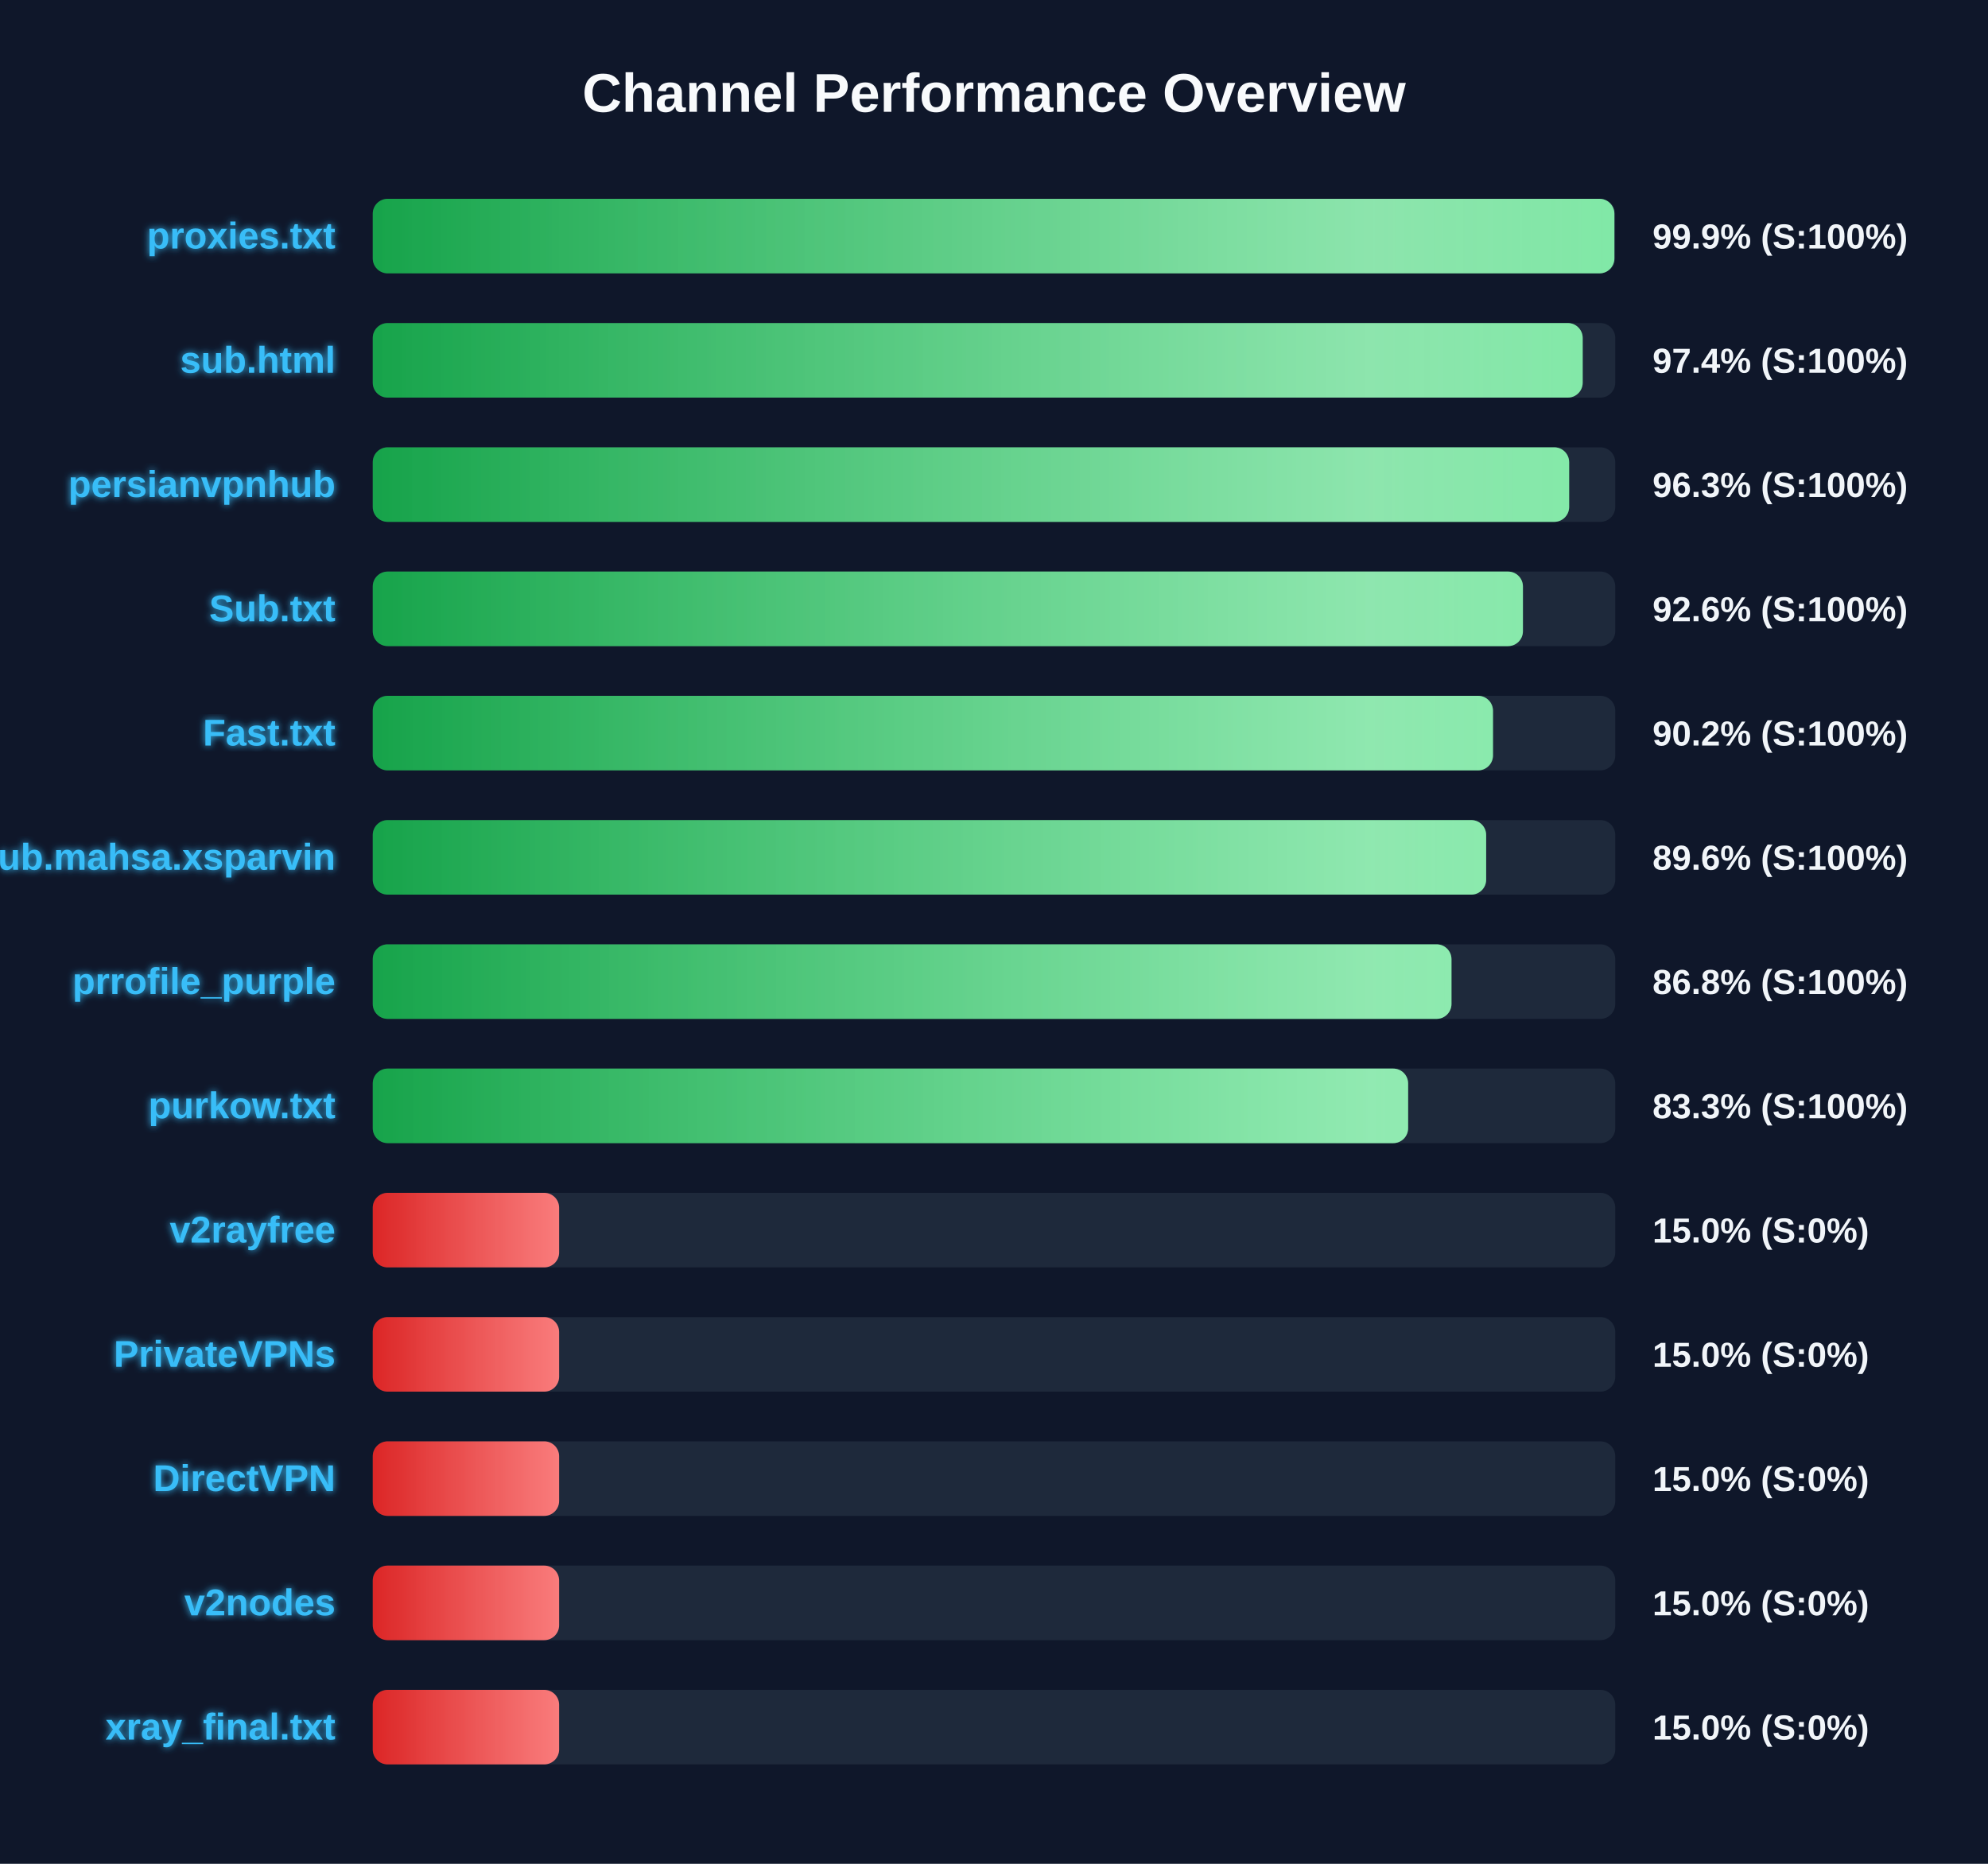
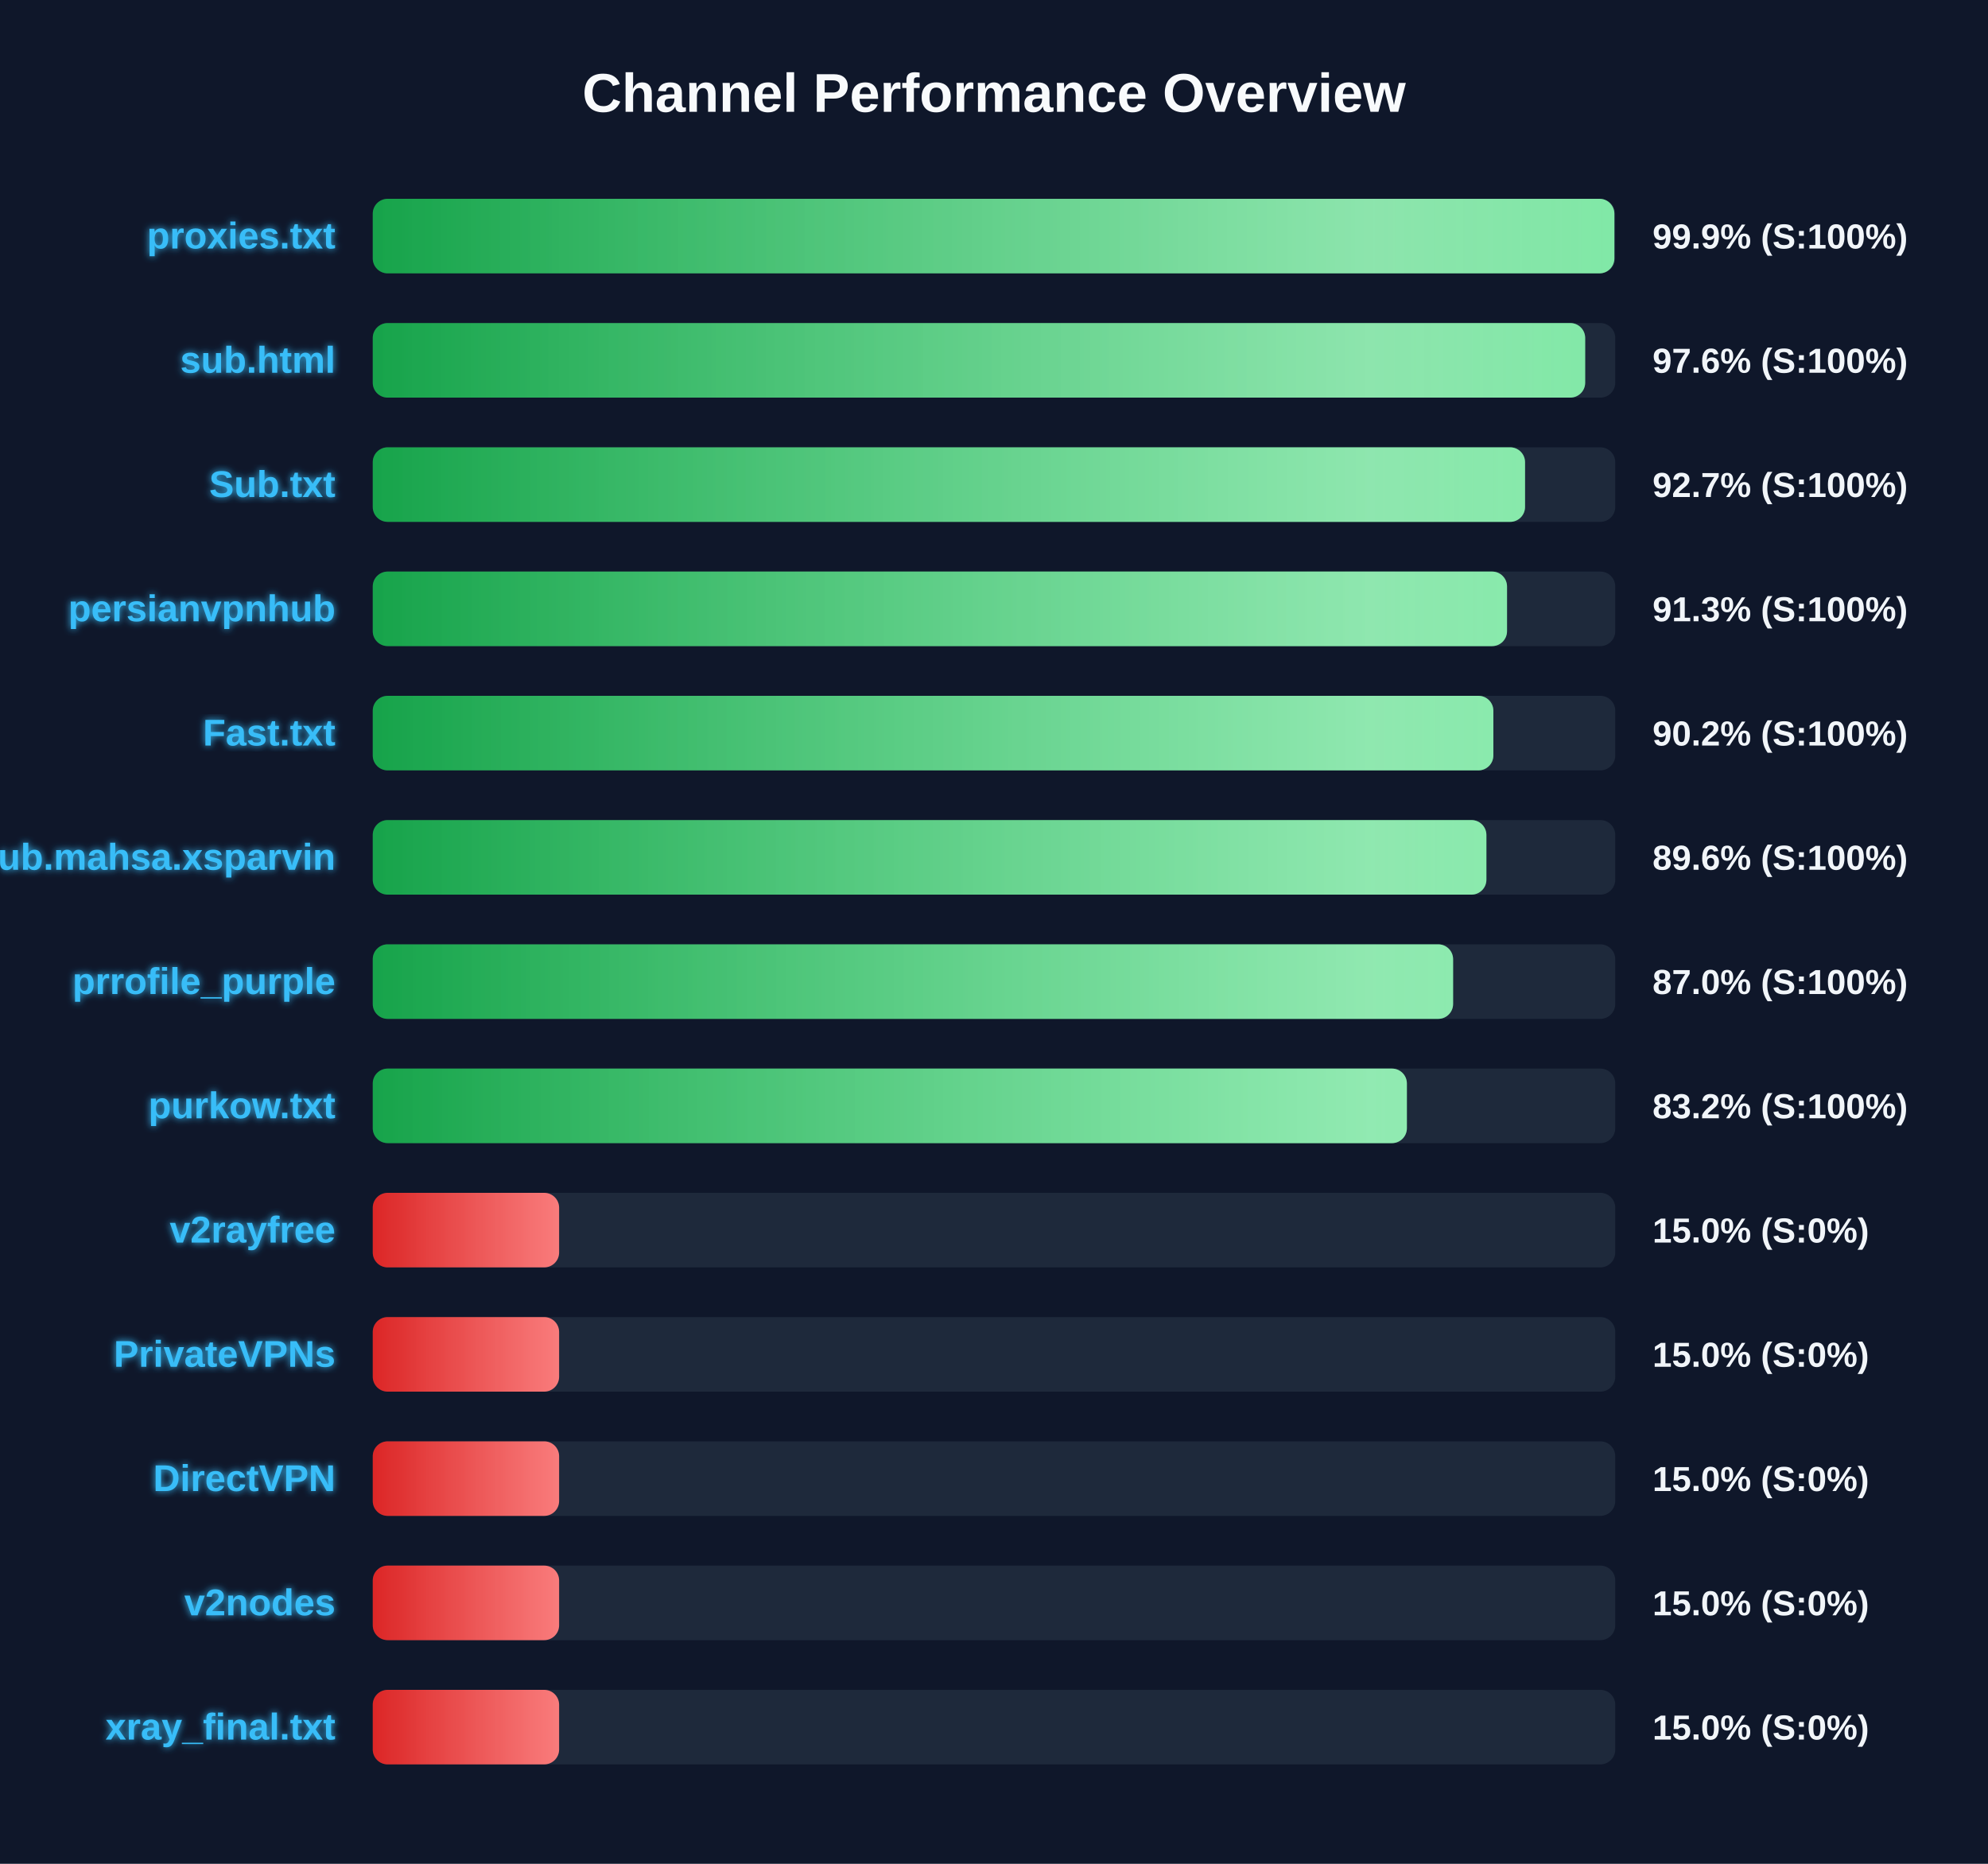
<svg xmlns="http://www.w3.org/2000/svg" width="800" height="750" version="1.1">
  <defs>
    <linearGradient id="grad-green" x1="0%" y1="0%" x2="100%" y2="0%">
      <stop offset="0%" stop-color="#16a34a" />
      <stop offset="100%" stop-color="#4ade80" />
    </linearGradient>
    <linearGradient id="grad-yellow" x1="0%" y1="0%" x2="100%" y2="0%">
      <stop offset="0%" stop-color="#ca8a04" />
      <stop offset="100%" stop-color="#fde047" />
    </linearGradient>
    <linearGradient id="grad-red" x1="0%" y1="0%" x2="100%" y2="0%">
      <stop offset="0%" stop-color="#dc2626" />
      <stop offset="100%" stop-color="#f87171" />
    </linearGradient>
    <linearGradient id="shimmer" x1="0%" y1="0%" x2="100%" y2="0%">
      <stop offset="0%" stop-color="rgba(255,255,255,0)" />
      <stop offset="50%" stop-color="rgba(255,255,255,0.4)" />
      <stop offset="100%" stop-color="rgba(255,255,255,0)" />
    </linearGradient>
    <filter id="glow" x="-20%" y="-20%" width="140%" height="140%">
      <feGaussianBlur stdDeviation="1.5" result="blur" />
      <feComposite in="SourceGraphic" in2="blur" operator="over" />
    </filter>
  </defs>
  <style>
        .bg-rect { fill: #0f172a; }
        .title { font: bold 22px 'Segoe UI', Arial, sans-serif; fill: #f8fafc; }
        .row { font: bold 15px 'Segoe UI', Arial, sans-serif; fill: #38bdf8; filter: url(#glow); }
        .score { font: bold 14px 'Segoe UI', Arial, sans-serif; fill: #f1f5f9; }
        @keyframes shimmer-anim {
            0% { transform: translateX(-100%); }
            100% { transform: translateX(200%); }
        }
        .shimmer-rect {
            animation: shimmer-anim 2.5s infinite linear;
        }
    </style>
  <rect width="100%" height="100%" class="bg-rect" />
  <text x="400" y="45" text-anchor="middle" class="title">Channel Performance Overview</text>
  <rect x="150" y="80" width="500" height="30" fill="#1e293b" rx="6" />
  <clipPath id="clip-0">
    <rect x="150" y="80" width="499.65" height="30" rx="6" />
  </clipPath>
  <rect x="150" y="80" width="499.65" height="30" fill="url(#grad-green)" rx="6" />
  <g clip-path="url(#clip-0)">
    <rect x="150" y="80" width="100%" height="30" fill="url(#shimmer)" class="shimmer-rect" />
  </g>
  <text x="135" y="100" text-anchor="end" class="row">proxies.txt</text>
  <text x="665" y="100" text-anchor="start" class="score">99.9% (S:100%)</text>
  <rect x="150" y="130" width="500" height="30" fill="#1e293b" rx="6" />
  <clipPath id="clip-1">
-     <rect x="150" y="130" width="486.9" height="30" rx="6" />
+     <rect x="150" y="130" width="487.9" height="30" rx="6" />
  </clipPath>
-   <rect x="150" y="130" width="486.9" height="30" fill="url(#grad-green)" rx="6" />
+   <rect x="150" y="130" width="487.9" height="30" fill="url(#grad-green)" rx="6" />
  <g clip-path="url(#clip-1)">
    <rect x="150" y="130" width="100%" height="30" fill="url(#shimmer)" class="shimmer-rect" />
  </g>
  <text x="135" y="150" text-anchor="end" class="row">sub.html</text>
-   <text x="665" y="150" text-anchor="start" class="score">97.4% (S:100%)</text>
+   <text x="665" y="150" text-anchor="start" class="score">97.6% (S:100%)</text>
  <rect x="150" y="180" width="500" height="30" fill="#1e293b" rx="6" />
  <clipPath id="clip-2">
-     <rect x="150" y="180" width="481.45" height="30" rx="6" />
+     <rect x="150" y="180" width="463.7" height="30" rx="6" />
  </clipPath>
-   <rect x="150" y="180" width="481.45" height="30" fill="url(#grad-green)" rx="6" />
+   <rect x="150" y="180" width="463.7" height="30" fill="url(#grad-green)" rx="6" />
  <g clip-path="url(#clip-2)">
    <rect x="150" y="180" width="100%" height="30" fill="url(#shimmer)" class="shimmer-rect" />
  </g>
-   <text x="135" y="200" text-anchor="end" class="row">persianvpnhub</text>
-   <text x="665" y="200" text-anchor="start" class="score">96.3% (S:100%)</text>
+   <text x="135" y="200" text-anchor="end" class="row">Sub.txt</text>
+   <text x="665" y="200" text-anchor="start" class="score">92.7% (S:100%)</text>
  <rect x="150" y="230" width="500" height="30" fill="#1e293b" rx="6" />
  <clipPath id="clip-3">
-     <rect x="150" y="230" width="462.85" height="30" rx="6" />
+     <rect x="150" y="230" width="456.45" height="30" rx="6" />
  </clipPath>
-   <rect x="150" y="230" width="462.85" height="30" fill="url(#grad-green)" rx="6" />
+   <rect x="150" y="230" width="456.45" height="30" fill="url(#grad-green)" rx="6" />
  <g clip-path="url(#clip-3)">
    <rect x="150" y="230" width="100%" height="30" fill="url(#shimmer)" class="shimmer-rect" />
  </g>
-   <text x="135" y="250" text-anchor="end" class="row">Sub.txt</text>
-   <text x="665" y="250" text-anchor="start" class="score">92.6% (S:100%)</text>
+   <text x="135" y="250" text-anchor="end" class="row">persianvpnhub</text>
+   <text x="665" y="250" text-anchor="start" class="score">91.3% (S:100%)</text>
  <rect x="150" y="280" width="500" height="30" fill="#1e293b" rx="6" />
  <clipPath id="clip-4">
-     <rect x="150" y="280" width="450.8" height="30" rx="6" />
+     <rect x="150" y="280" width="450.95" height="30" rx="6" />
  </clipPath>
-   <rect x="150" y="280" width="450.8" height="30" fill="url(#grad-green)" rx="6" />
+   <rect x="150" y="280" width="450.95" height="30" fill="url(#grad-green)" rx="6" />
  <g clip-path="url(#clip-4)">
    <rect x="150" y="280" width="100%" height="30" fill="url(#shimmer)" class="shimmer-rect" />
  </g>
  <text x="135" y="300" text-anchor="end" class="row">Fast.txt</text>
  <text x="665" y="300" text-anchor="start" class="score">90.2% (S:100%)</text>
  <rect x="150" y="330" width="500" height="30" fill="#1e293b" rx="6" />
  <clipPath id="clip-5">
-     <rect x="150" y="330" width="448.05" height="30" rx="6" />
+     <rect x="150" y="330" width="448.15" height="30" rx="6" />
  </clipPath>
-   <rect x="150" y="330" width="448.05" height="30" fill="url(#grad-green)" rx="6" />
+   <rect x="150" y="330" width="448.15" height="30" fill="url(#grad-green)" rx="6" />
  <g clip-path="url(#clip-5)">
    <rect x="150" y="330" width="100%" height="30" fill="url(#shimmer)" class="shimmer-rect" />
  </g>
  <text x="135" y="350" text-anchor="end" class="row">Sub.mahsa.xsparvin</text>
  <text x="665" y="350" text-anchor="start" class="score">89.6% (S:100%)</text>
  <rect x="150" y="380" width="500" height="30" fill="#1e293b" rx="6" />
  <clipPath id="clip-6">
-     <rect x="150" y="380" width="434.1" height="30" rx="6" />
+     <rect x="150" y="380" width="434.75" height="30" rx="6" />
  </clipPath>
-   <rect x="150" y="380" width="434.1" height="30" fill="url(#grad-green)" rx="6" />
+   <rect x="150" y="380" width="434.75" height="30" fill="url(#grad-green)" rx="6" />
  <g clip-path="url(#clip-6)">
    <rect x="150" y="380" width="100%" height="30" fill="url(#shimmer)" class="shimmer-rect" />
  </g>
  <text x="135" y="400" text-anchor="end" class="row">prrofile_purple</text>
-   <text x="665" y="400" text-anchor="start" class="score">86.8% (S:100%)</text>
+   <text x="665" y="400" text-anchor="start" class="score">87.0% (S:100%)</text>
  <rect x="150" y="430" width="500" height="30" fill="#1e293b" rx="6" />
  <clipPath id="clip-7">
-     <rect x="150" y="430" width="416.65" height="30" rx="6" />
+     <rect x="150" y="430" width="416.15" height="30" rx="6" />
  </clipPath>
-   <rect x="150" y="430" width="416.65" height="30" fill="url(#grad-green)" rx="6" />
+   <rect x="150" y="430" width="416.15" height="30" fill="url(#grad-green)" rx="6" />
  <g clip-path="url(#clip-7)">
    <rect x="150" y="430" width="100%" height="30" fill="url(#shimmer)" class="shimmer-rect" />
  </g>
  <text x="135" y="450" text-anchor="end" class="row">purkow.txt</text>
-   <text x="665" y="450" text-anchor="start" class="score">83.3% (S:100%)</text>
+   <text x="665" y="450" text-anchor="start" class="score">83.2% (S:100%)</text>
  <rect x="150" y="480" width="500" height="30" fill="#1e293b" rx="6" />
  <clipPath id="clip-8">
    <rect x="150" y="480" width="75.0" height="30" rx="6" />
  </clipPath>
  <rect x="150" y="480" width="75.0" height="30" fill="url(#grad-red)" rx="6" />
  <g clip-path="url(#clip-8)">
    <rect x="150" y="480" width="100%" height="30" fill="url(#shimmer)" class="shimmer-rect" />
  </g>
  <text x="135" y="500" text-anchor="end" class="row">v2rayfree</text>
  <text x="665" y="500" text-anchor="start" class="score">15.0% (S:0%)</text>
  <rect x="150" y="530" width="500" height="30" fill="#1e293b" rx="6" />
  <clipPath id="clip-9">
    <rect x="150" y="530" width="75.0" height="30" rx="6" />
  </clipPath>
  <rect x="150" y="530" width="75.0" height="30" fill="url(#grad-red)" rx="6" />
  <g clip-path="url(#clip-9)">
    <rect x="150" y="530" width="100%" height="30" fill="url(#shimmer)" class="shimmer-rect" />
  </g>
  <text x="135" y="550" text-anchor="end" class="row">PrivateVPNs</text>
  <text x="665" y="550" text-anchor="start" class="score">15.0% (S:0%)</text>
  <rect x="150" y="580" width="500" height="30" fill="#1e293b" rx="6" />
  <clipPath id="clip-10">
    <rect x="150" y="580" width="75.0" height="30" rx="6" />
  </clipPath>
  <rect x="150" y="580" width="75.0" height="30" fill="url(#grad-red)" rx="6" />
  <g clip-path="url(#clip-10)">
    <rect x="150" y="580" width="100%" height="30" fill="url(#shimmer)" class="shimmer-rect" />
  </g>
  <text x="135" y="600" text-anchor="end" class="row">DirectVPN</text>
  <text x="665" y="600" text-anchor="start" class="score">15.0% (S:0%)</text>
  <rect x="150" y="630" width="500" height="30" fill="#1e293b" rx="6" />
  <clipPath id="clip-11">
    <rect x="150" y="630" width="75.0" height="30" rx="6" />
  </clipPath>
  <rect x="150" y="630" width="75.0" height="30" fill="url(#grad-red)" rx="6" />
  <g clip-path="url(#clip-11)">
    <rect x="150" y="630" width="100%" height="30" fill="url(#shimmer)" class="shimmer-rect" />
  </g>
  <text x="135" y="650" text-anchor="end" class="row">v2nodes</text>
  <text x="665" y="650" text-anchor="start" class="score">15.0% (S:0%)</text>
  <rect x="150" y="680" width="500" height="30" fill="#1e293b" rx="6" />
  <clipPath id="clip-12">
    <rect x="150" y="680" width="75.0" height="30" rx="6" />
  </clipPath>
  <rect x="150" y="680" width="75.0" height="30" fill="url(#grad-red)" rx="6" />
  <g clip-path="url(#clip-12)">
    <rect x="150" y="680" width="100%" height="30" fill="url(#shimmer)" class="shimmer-rect" />
  </g>
  <text x="135" y="700" text-anchor="end" class="row">xray_final.txt</text>
  <text x="665" y="700" text-anchor="start" class="score">15.0% (S:0%)</text>
</svg>
